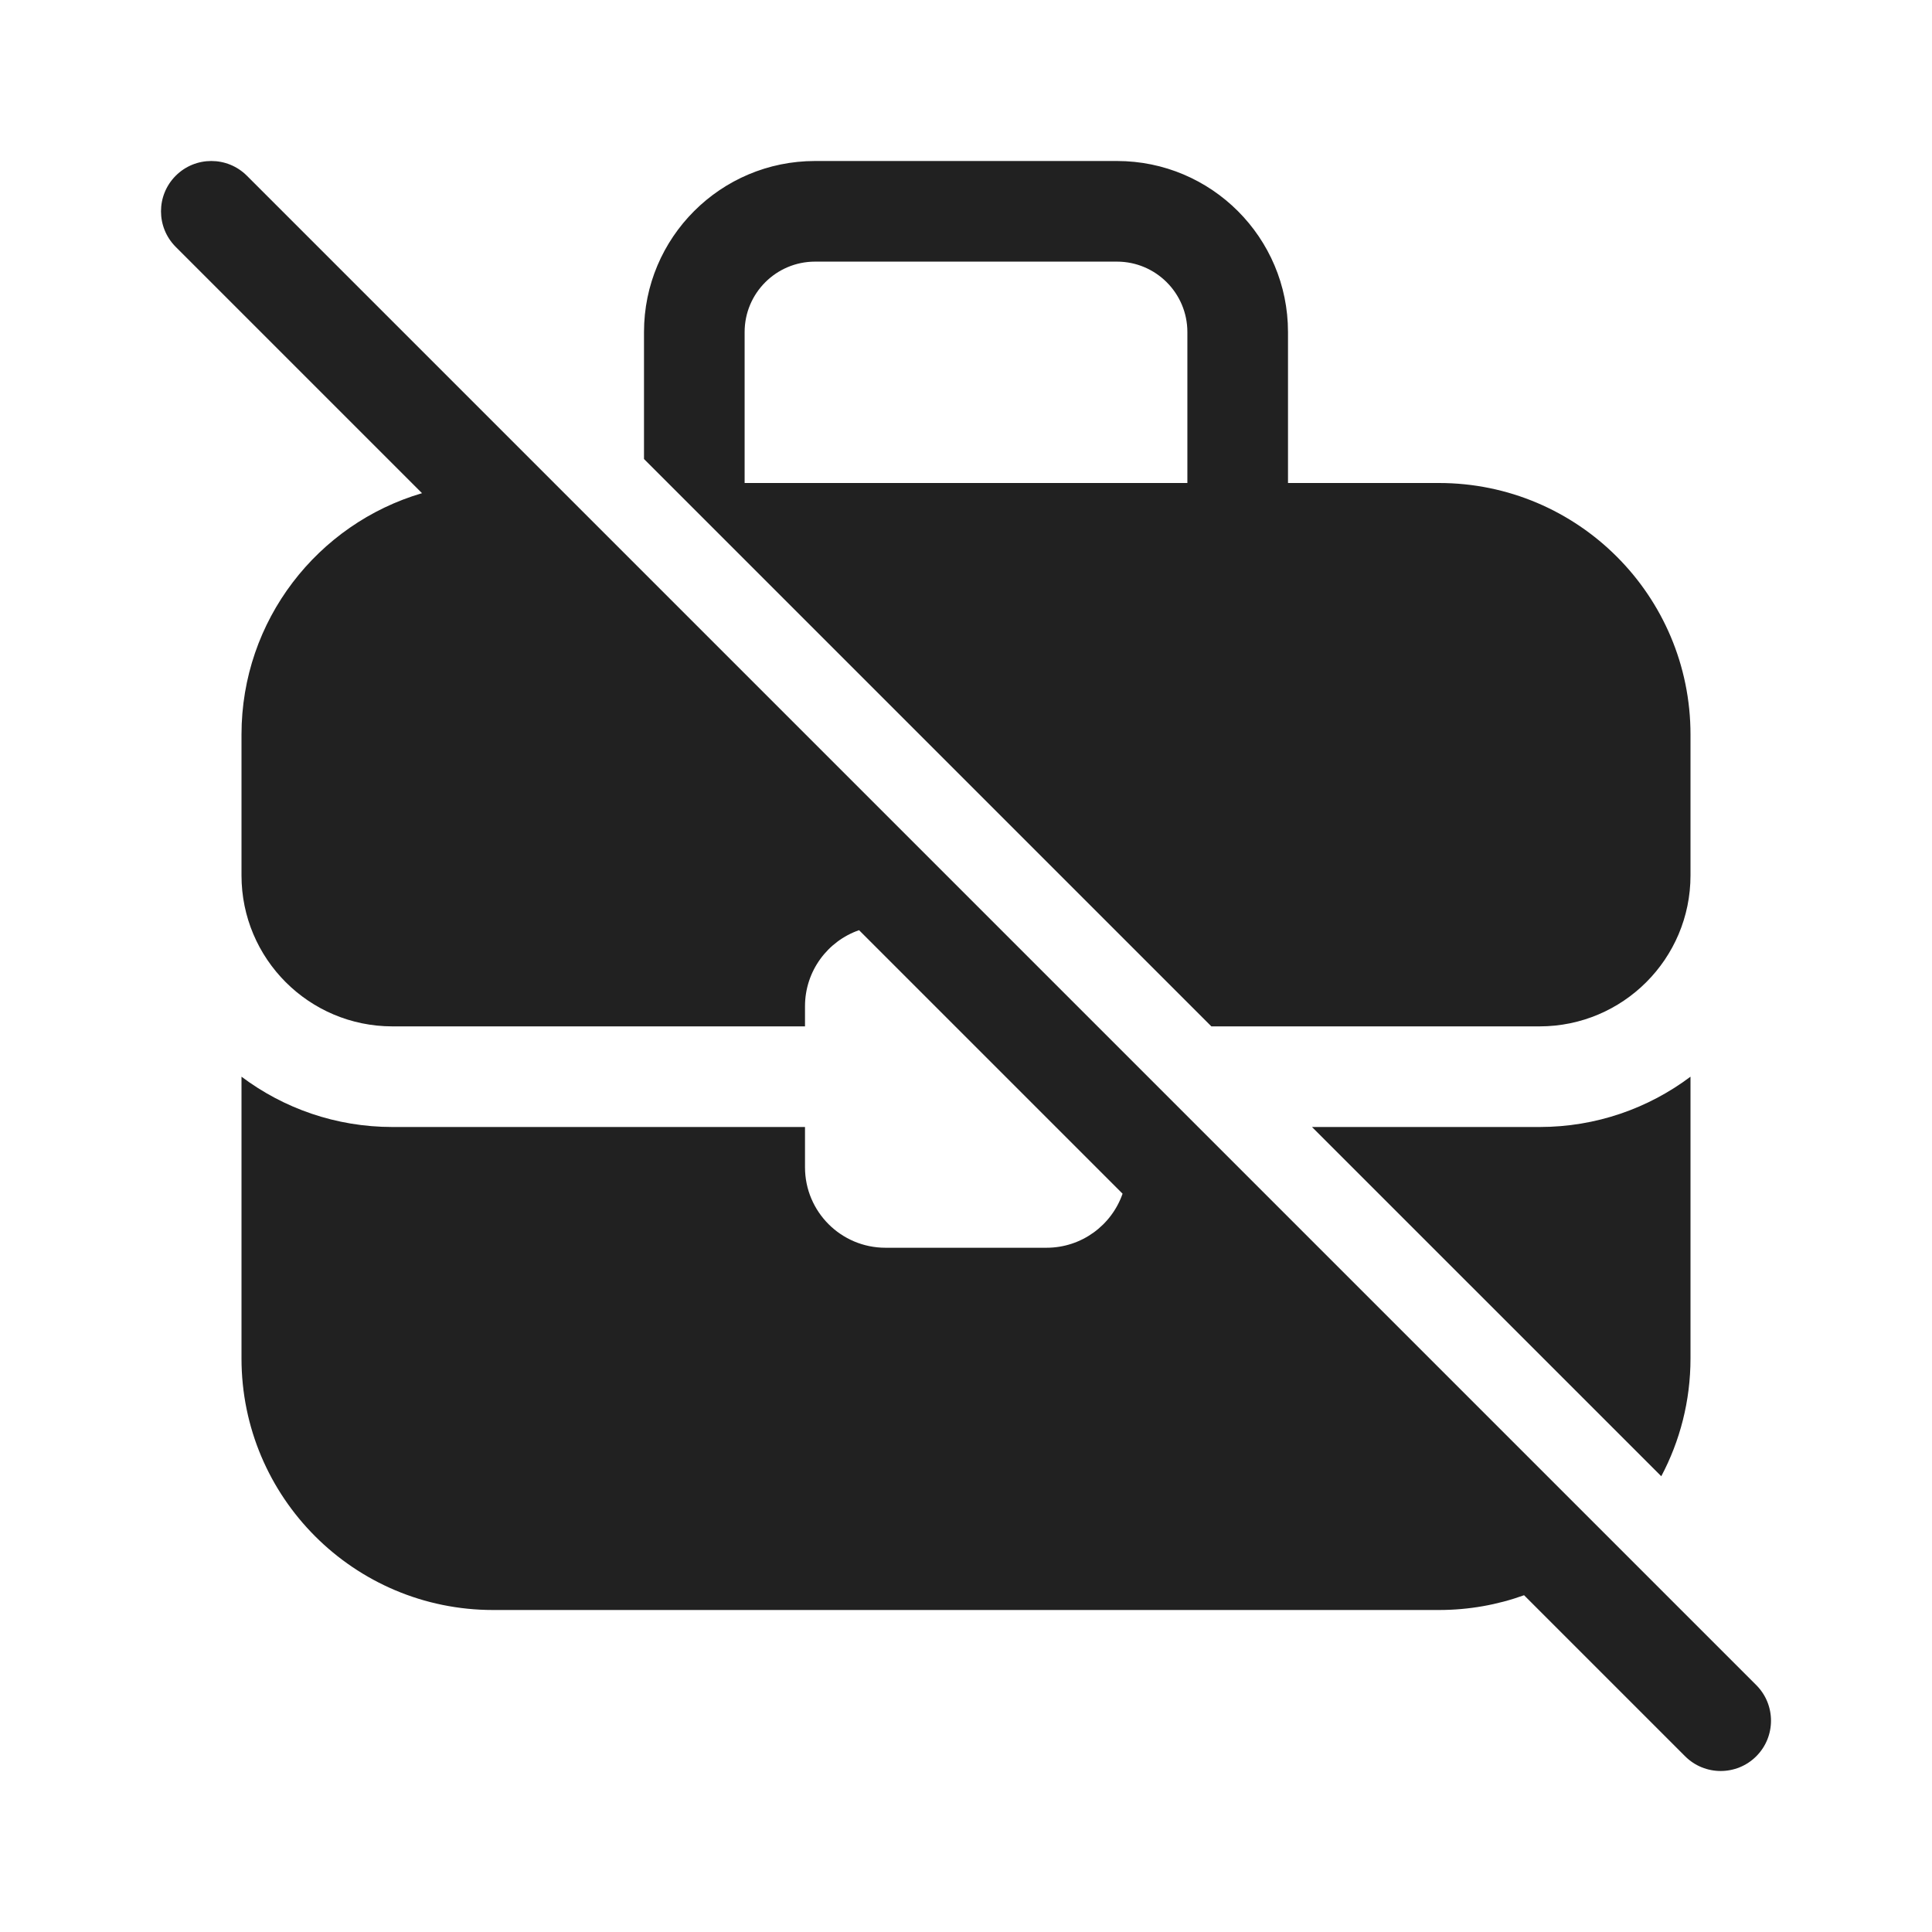
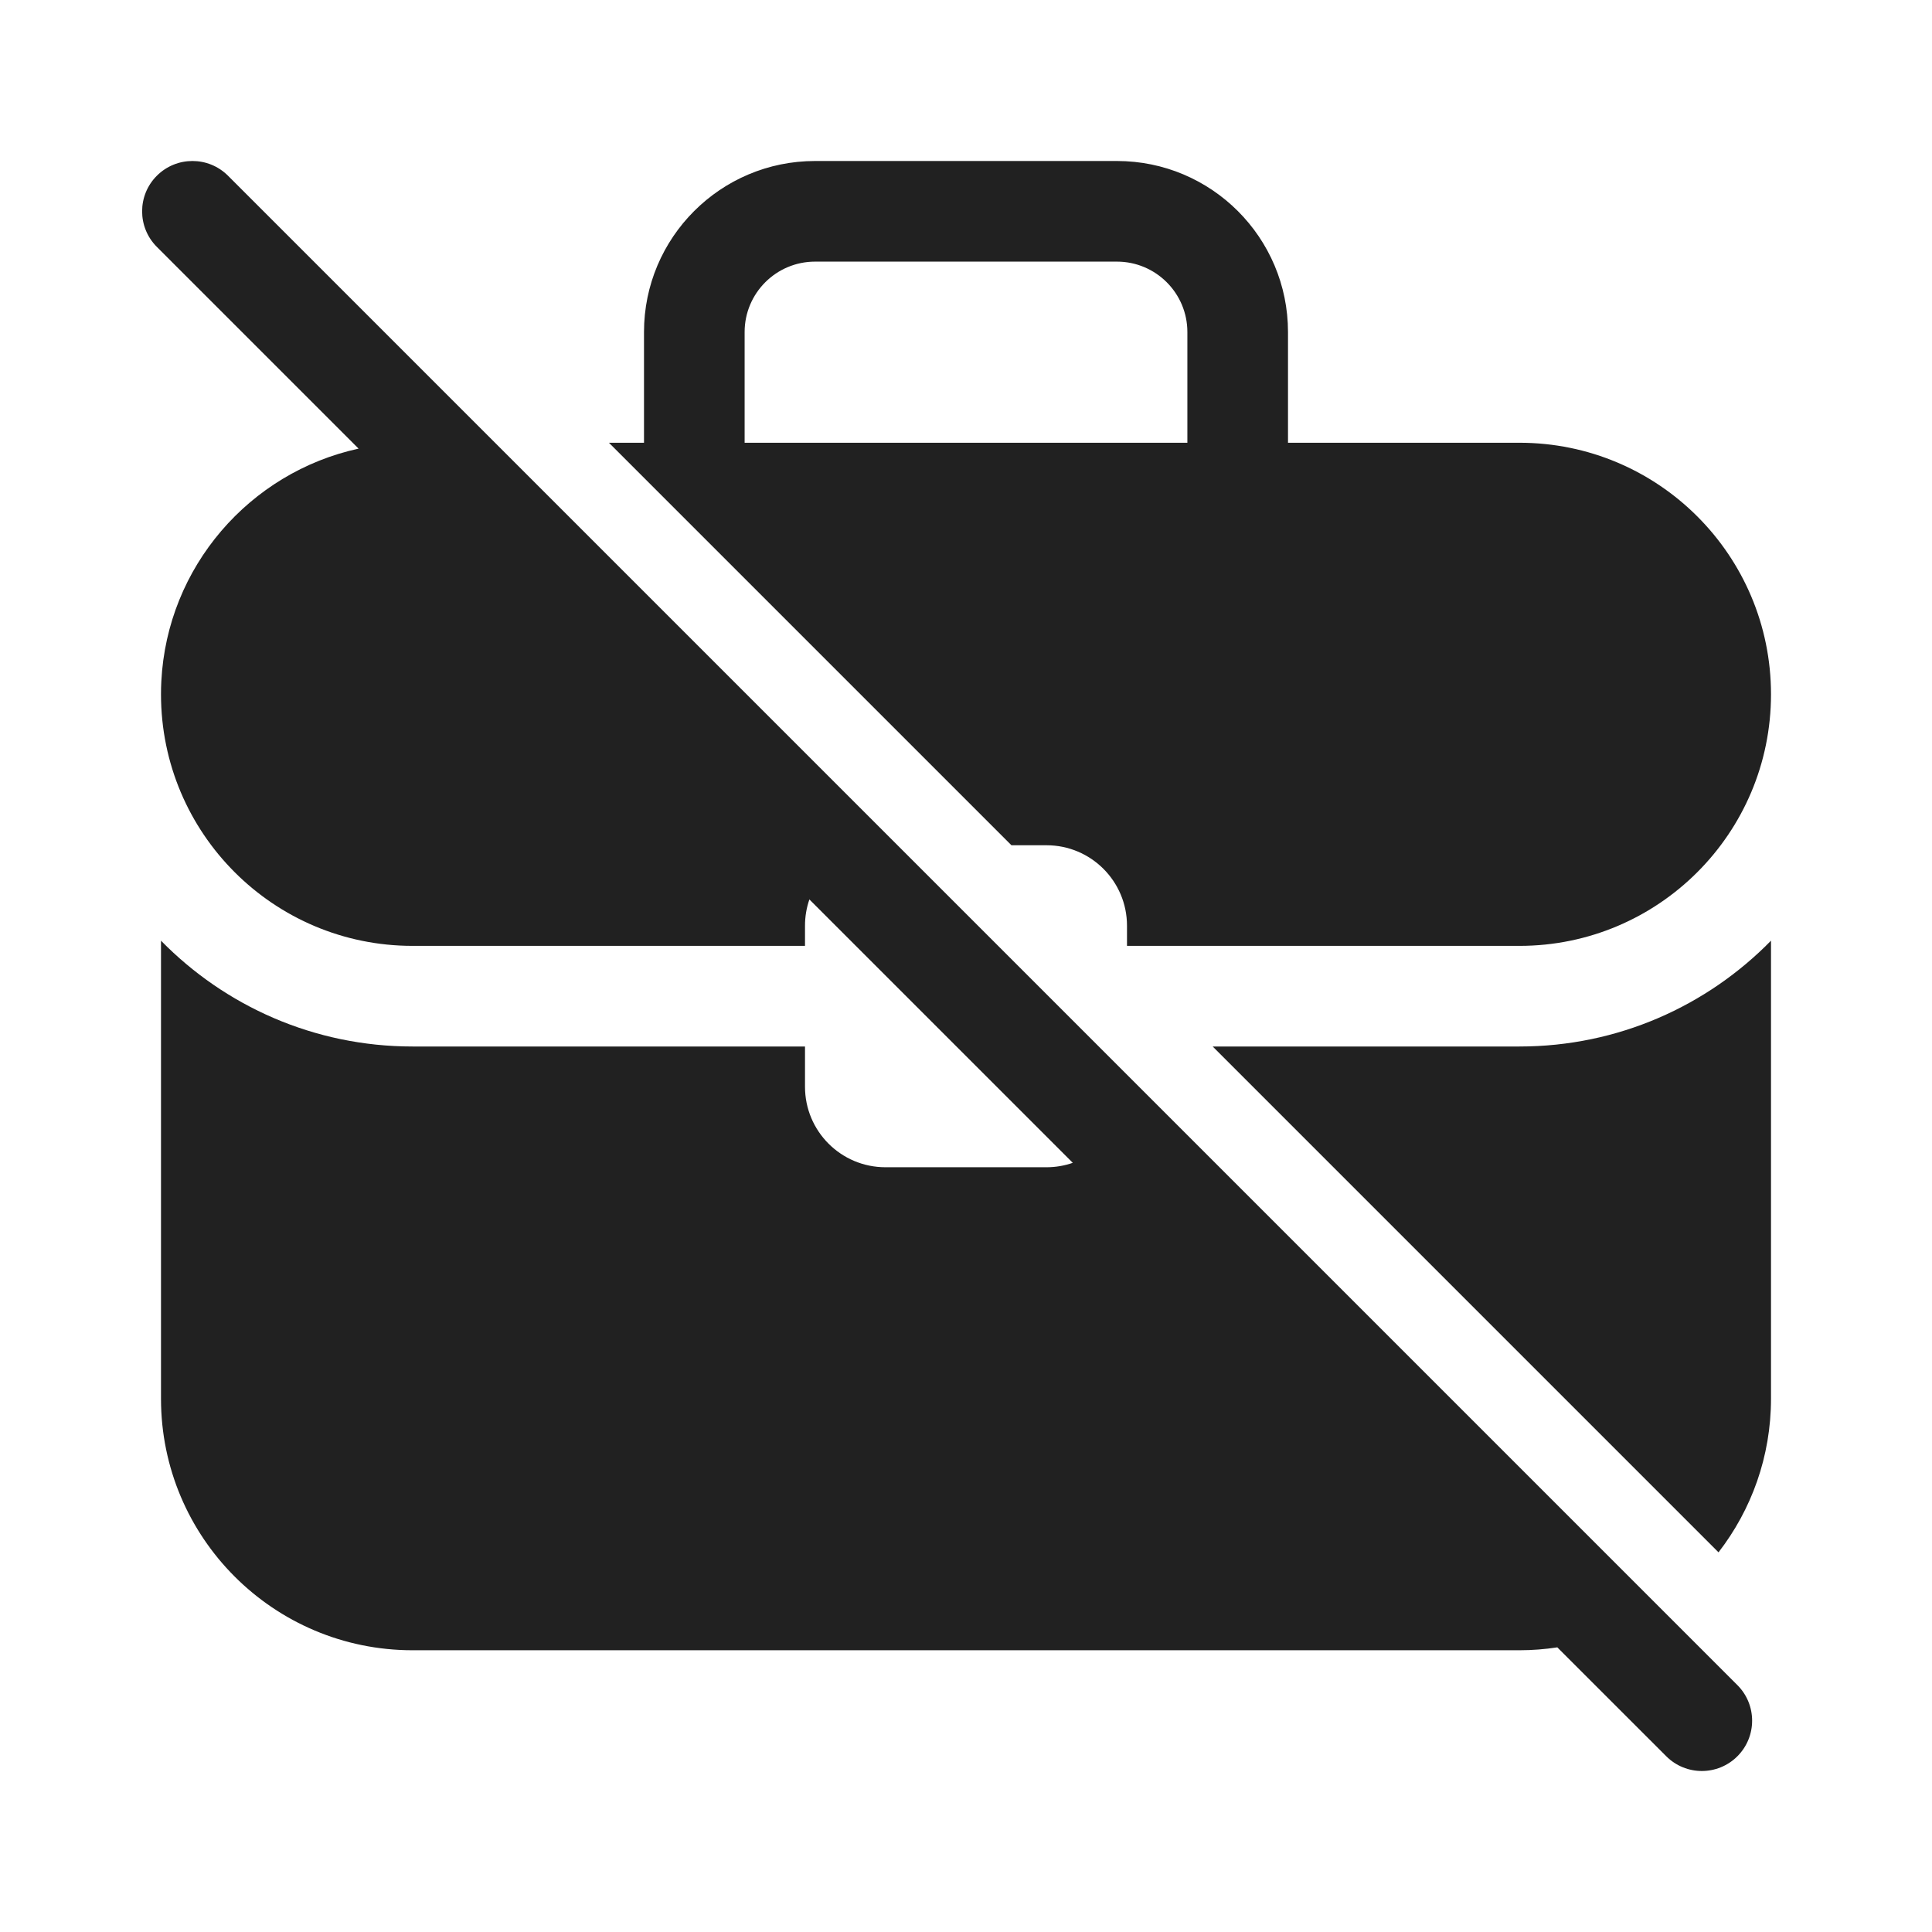
<svg xmlns="http://www.w3.org/2000/svg" width="48" height="48" viewBox="0 0 48 48" fill="none">
-   <path d="M42 33.75C42 34.808 41.737 35.804 41.274 36.677L32.596 28H38.25C39.657 28 40.955 27.535 42 26.75V33.75ZM38.25 25.5H30.096L16 11.404V8.25C16 5.903 17.903 4 20.25 4H27.75C30.097 4 32 5.903 32 8.25V12H35.75C39.202 12 42 14.798 42 18.25V21.75C42 23.821 40.321 25.5 38.25 25.5ZM10.485 12.253L4.366 6.134C3.878 5.646 3.878 4.854 4.366 4.366C4.854 3.878 5.646 3.878 6.134 4.366L43.634 41.866C44.122 42.354 44.122 43.146 43.634 43.634C43.146 44.122 42.354 44.122 41.866 43.634L37.865 39.633C37.205 39.871 36.492 40 35.75 40H12.25C8.798 40 6 37.202 6 33.75V26.75C7.045 27.535 8.343 28 9.75 28H20V29C20 30.105 20.895 31 22 31H26C26.874 31 27.618 30.439 27.89 29.657L21.343 23.11C20.561 23.382 20 24.126 20 25V25.5H9.75C7.679 25.5 6 23.821 6 21.75V18.25C6 15.411 7.893 13.014 10.485 12.253ZM18.5 8.25V12H29.5V8.25C29.5 7.284 28.716 6.5 27.75 6.5H20.25C19.284 6.5 18.5 7.284 18.5 8.25Z" fill="#212121" />
+   <path d="M3.897 4.366C4.386 3.878 5.177 3.878 5.665 4.366L43.165 41.866C43.653 42.354 43.653 43.146 43.165 43.634C42.677 44.122 41.886 44.122 41.398 43.634L38.691 40.928C38.385 40.975 38.07 41 37.75 41H10.25C6.798 41 4 38.202 4 34.75V23.371C5.588 24.992 7.801 26 10.25 26H20V27C20 28.105 20.895 29 22 29H26C26.229 29 26.449 28.961 26.653 28.89L20.109 22.346C20.038 22.551 20 22.771 20 23V23.5H10.25C6.798 23.5 4 20.702 4 17.25C4 17.142 4.002 17.035 4.008 16.929C4.152 14.081 6.203 11.737 8.909 11.146L3.897 6.134C3.409 5.646 3.409 4.854 3.897 4.366ZM44 34.75C44 36.188 43.513 37.511 42.696 38.567L30.129 26H37.75C40.199 26 42.412 24.992 44 23.371V34.75ZM27.75 4C30.097 4 32 5.903 32 8.25V11H37.75C41.202 11 44 13.798 44 17.25C44 20.702 41.202 23.5 37.75 23.5H28V23C28 21.895 27.105 21 26 21H25.129L15.129 11H16V8.25C16 5.903 17.903 4 20.25 4H27.75ZM20.25 6.5C19.284 6.5 18.5 7.284 18.5 8.25V11H29.5V8.25C29.5 7.284 28.716 6.5 27.75 6.5H20.25Z" fill="#212121" />
</svg>
